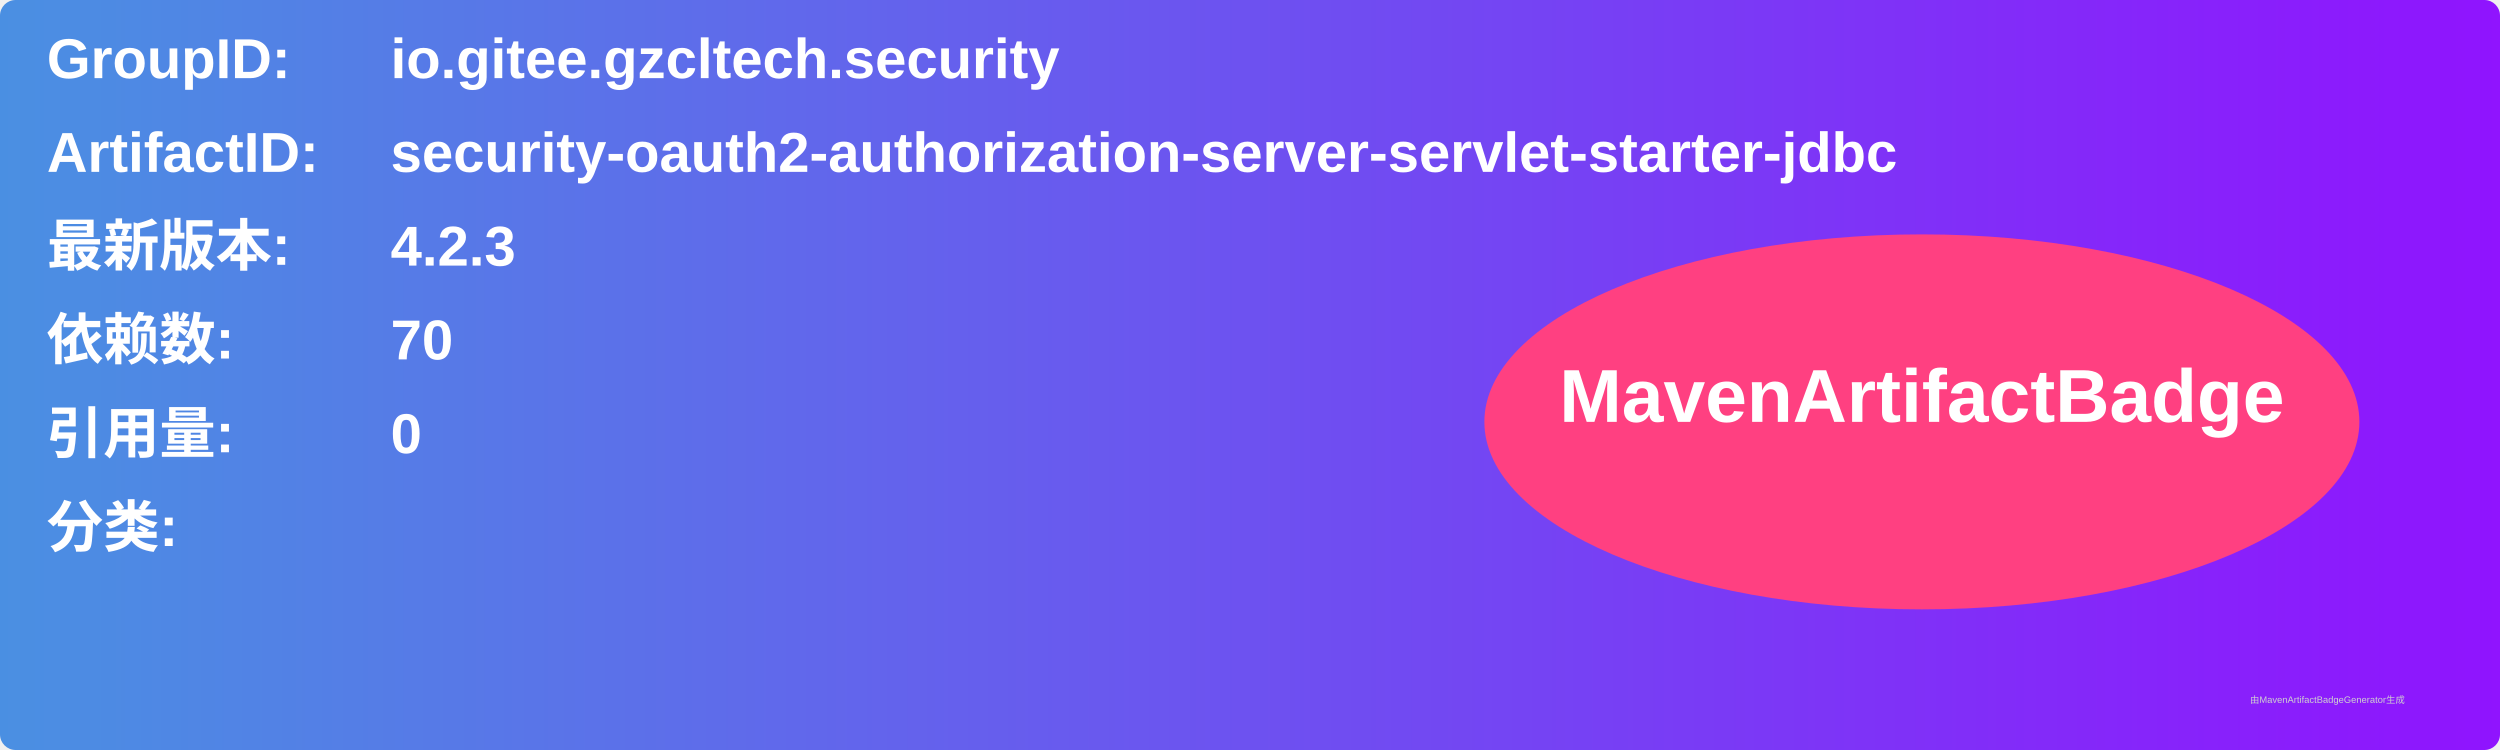
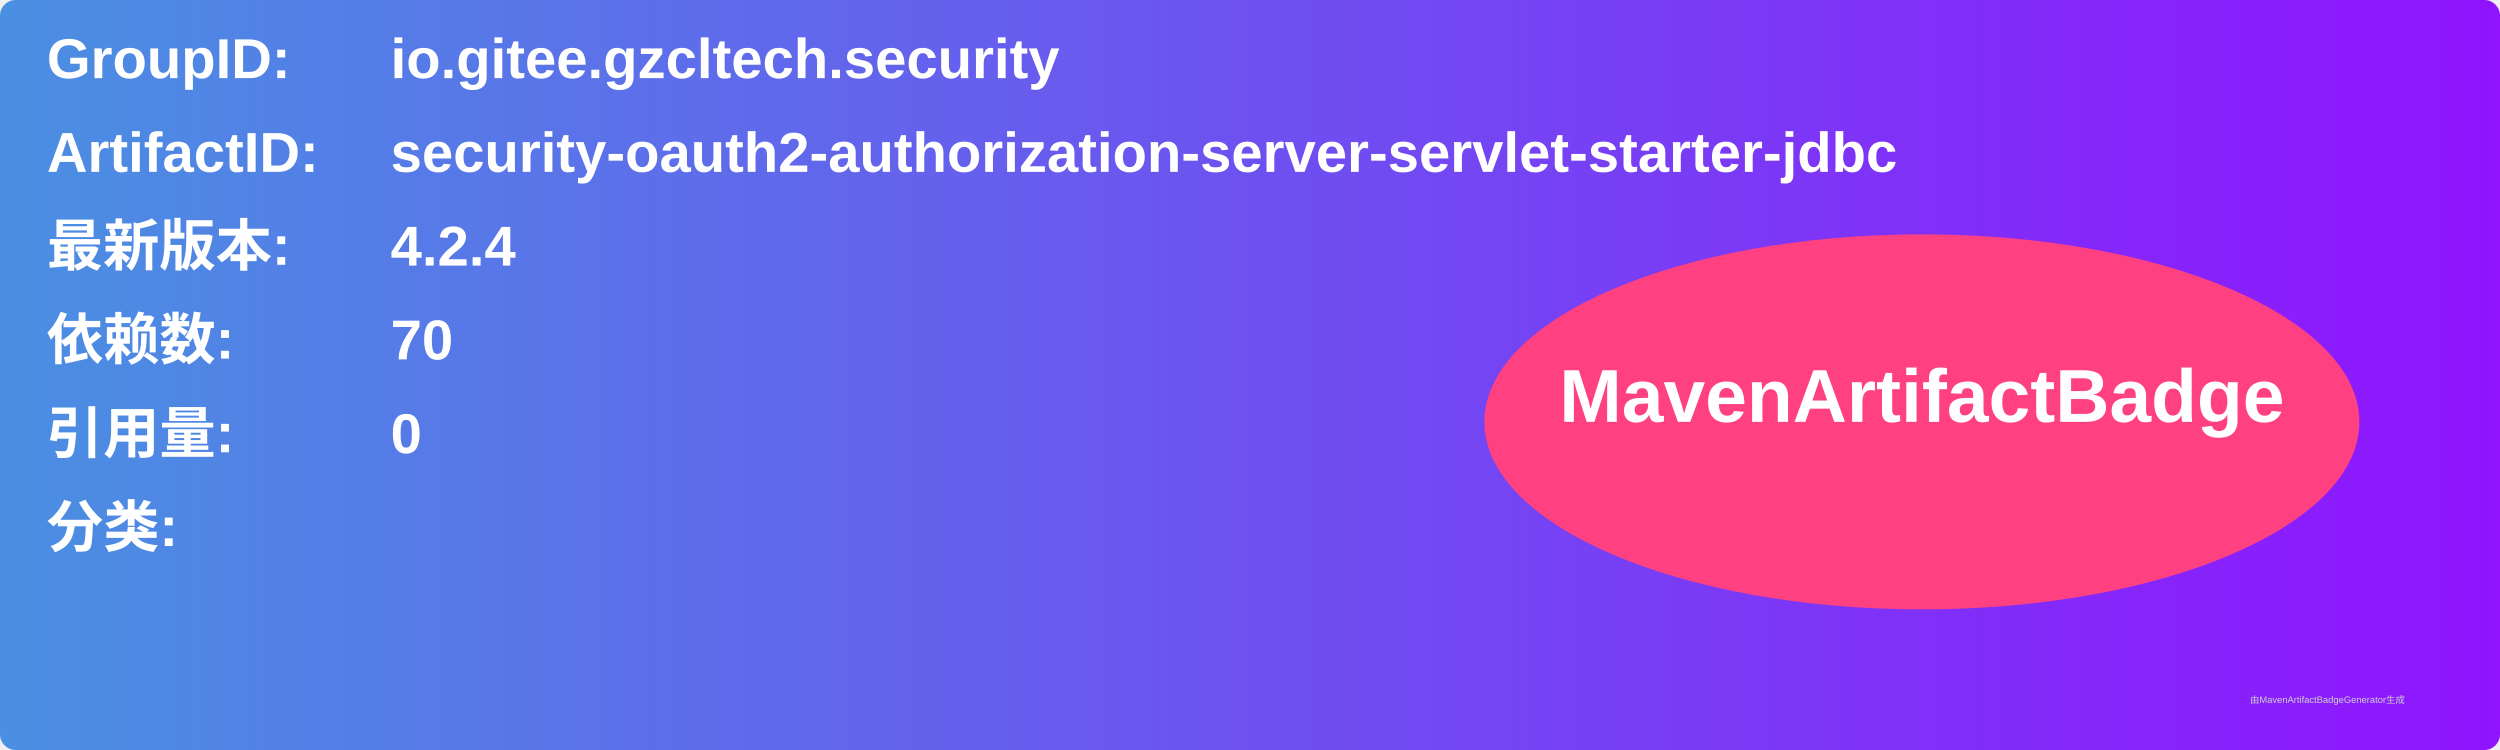
<svg xmlns="http://www.w3.org/2000/svg" width="800" height="240" viewBox="0 0 800 240">
  <linearGradient id="grad" x1="0%" y1="0%" x2="100%" y2="0%">
    <stop offset="0%" stop-color="#4a90e2" />
    <stop offset="100%" stop-color="#9013fe" />
  </linearGradient>
  <rect width="100%" height="100%" rx="5" ry="5" fill="url(#grad)" />
  <g transform="translate(15, 15)">
    <text x="0" y="10" font-family="Arial" font-size="18" fill="white" font-weight="bold" width="260">GroupID:</text>
    <text x="110" y="10" font-family="Arial" font-size="18" fill="white" font-weight="bold" width="460">io.gitee.gzcltech.security</text>
    <text x="0" y="40" font-family="Arial" font-size="18" fill="white" font-weight="bold" width="260">ArtifactID:</text>
    <text x="110" y="40" font-family="Arial" font-size="18" fill="white" font-weight="bold" width="460">security-oauth2-authorization-server-servlet-starter-jdbc</text>
    <text x="0" y="70" font-family="Arial" font-size="18" fill="white" font-weight="bold">最新版本:</text>
    <text x="110" y="70" font-family="Arial" font-size="18" fill="white" font-weight="bold">
-       <tspan font-weight="bold">4.2.3</tspan>
+       <tspan font-weight="bold">4.2.4</tspan>
    </text>
    <text x="0" y="100" font-family="Arial" font-size="18" fill="white" font-weight="bold">依赖数: </text>
    <text x="110" y="100" font-family="Arial" font-size="18" fill="white">
      <tspan font-weight="bold">70</tspan>
    </text>
    <text x="0" y="130" font-family="Arial" font-size="18" fill="white" font-weight="bold">引用量: </text>
    <text x="110" y="130" font-family="Arial" font-size="18" fill="white">
      <tspan font-weight="bold">0</tspan>
    </text>
    <text x="0" y="160" font-family="Arial" font-size="18" fill="white" font-weight="bold">分类:</text>
    <text x="10" y="190" font-family="Arial" font-size="10" fill="white">
      <tspan font-weight="bold" />
    </text>
    <ellipse cx="600" cy="120" rx="140" ry="60" fill="#ff4081" />
    <text x="600" y="120" text-anchor="middle" font-family="Arial" font-size="24" fill="white" font-weight="bold">MavenArtifactBadge</text>
  </g>
  <text x="720" y="225" font-family="Arial" font-size="3" fill="#d0d0d0">由MavenArtifactBadgeGenerator生成</text>
</svg>
